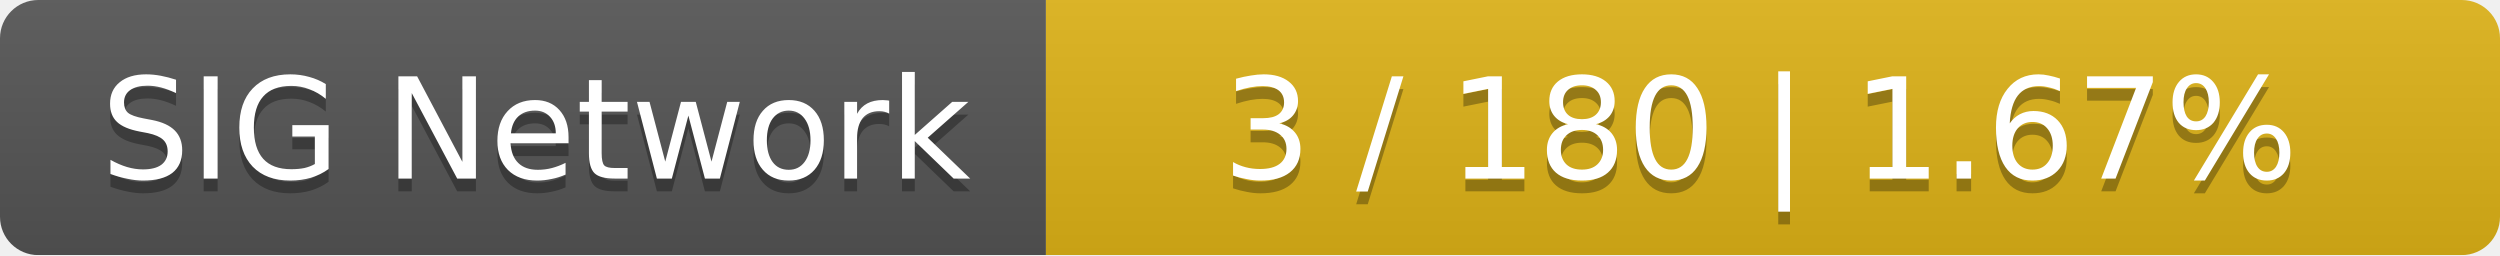
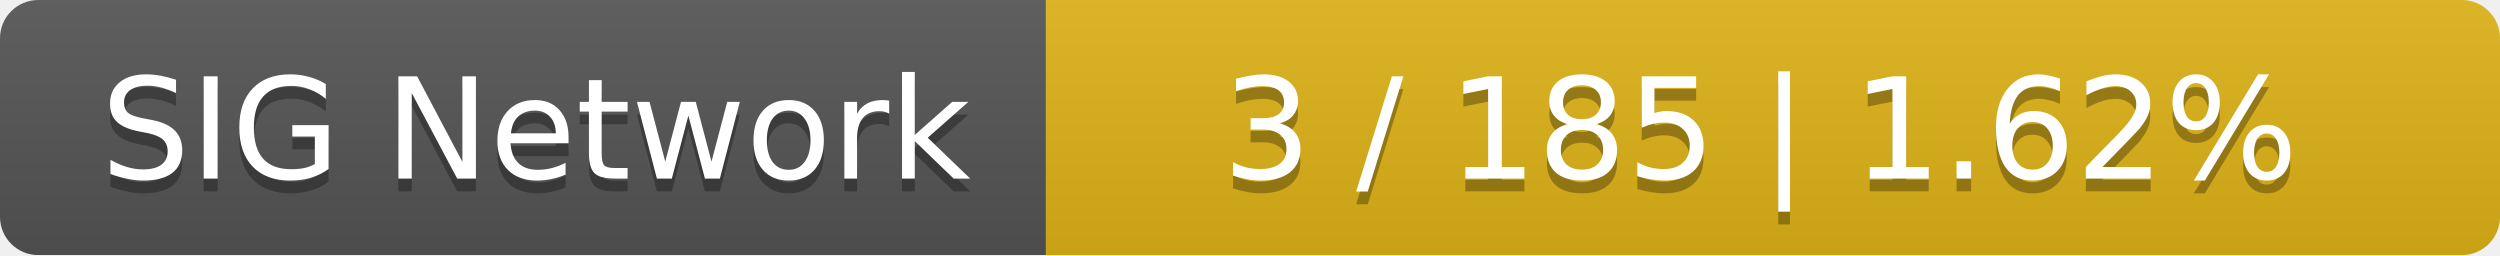
<svg xmlns="http://www.w3.org/2000/svg" width="196" height="20">
  <linearGradient id="smooth" x2="0" y2="100%">
    <stop offset="0" stop-color="#bbb" stop-opacity=".1" />
    <stop offset="1" stop-opacity=".1" />
  </linearGradient>
  <mask id="round">
    <rect width="196" height="20" rx="3" fill="#fff" />
  </mask>
  <g mask="url(#round)">
    <rect width="82" height="20" fill="#555" />
    <rect x="82" width="114" height="20" fill="#dfb317" />
    <rect width="196" height="20" fill="url(#smooth)" />
  </g>
  <g fill="#fff" text-anchor="middle" font-family="DejaVu Sans,Verdana,Geneva,sans-serif" font-size="11">
    <text x="42" y="15" fill="#010101" fill-opacity=".3">SIG Network</text>
    <text x="42" y="14">SIG Network</text>
-     <text x="138" y="15" fill="#010101" fill-opacity=".3">3 / 180    |    1.67%</text>
-     <text x="138" y="14">3 / 180    |    1.67%</text>
+     <text x="138" y="15" fill="#010101" fill-opacity=".3">3 / 185    |    1.62%</text>
+     <text x="138" y="14">3 / 185    |    1.62%</text>
  </g>
</svg>
